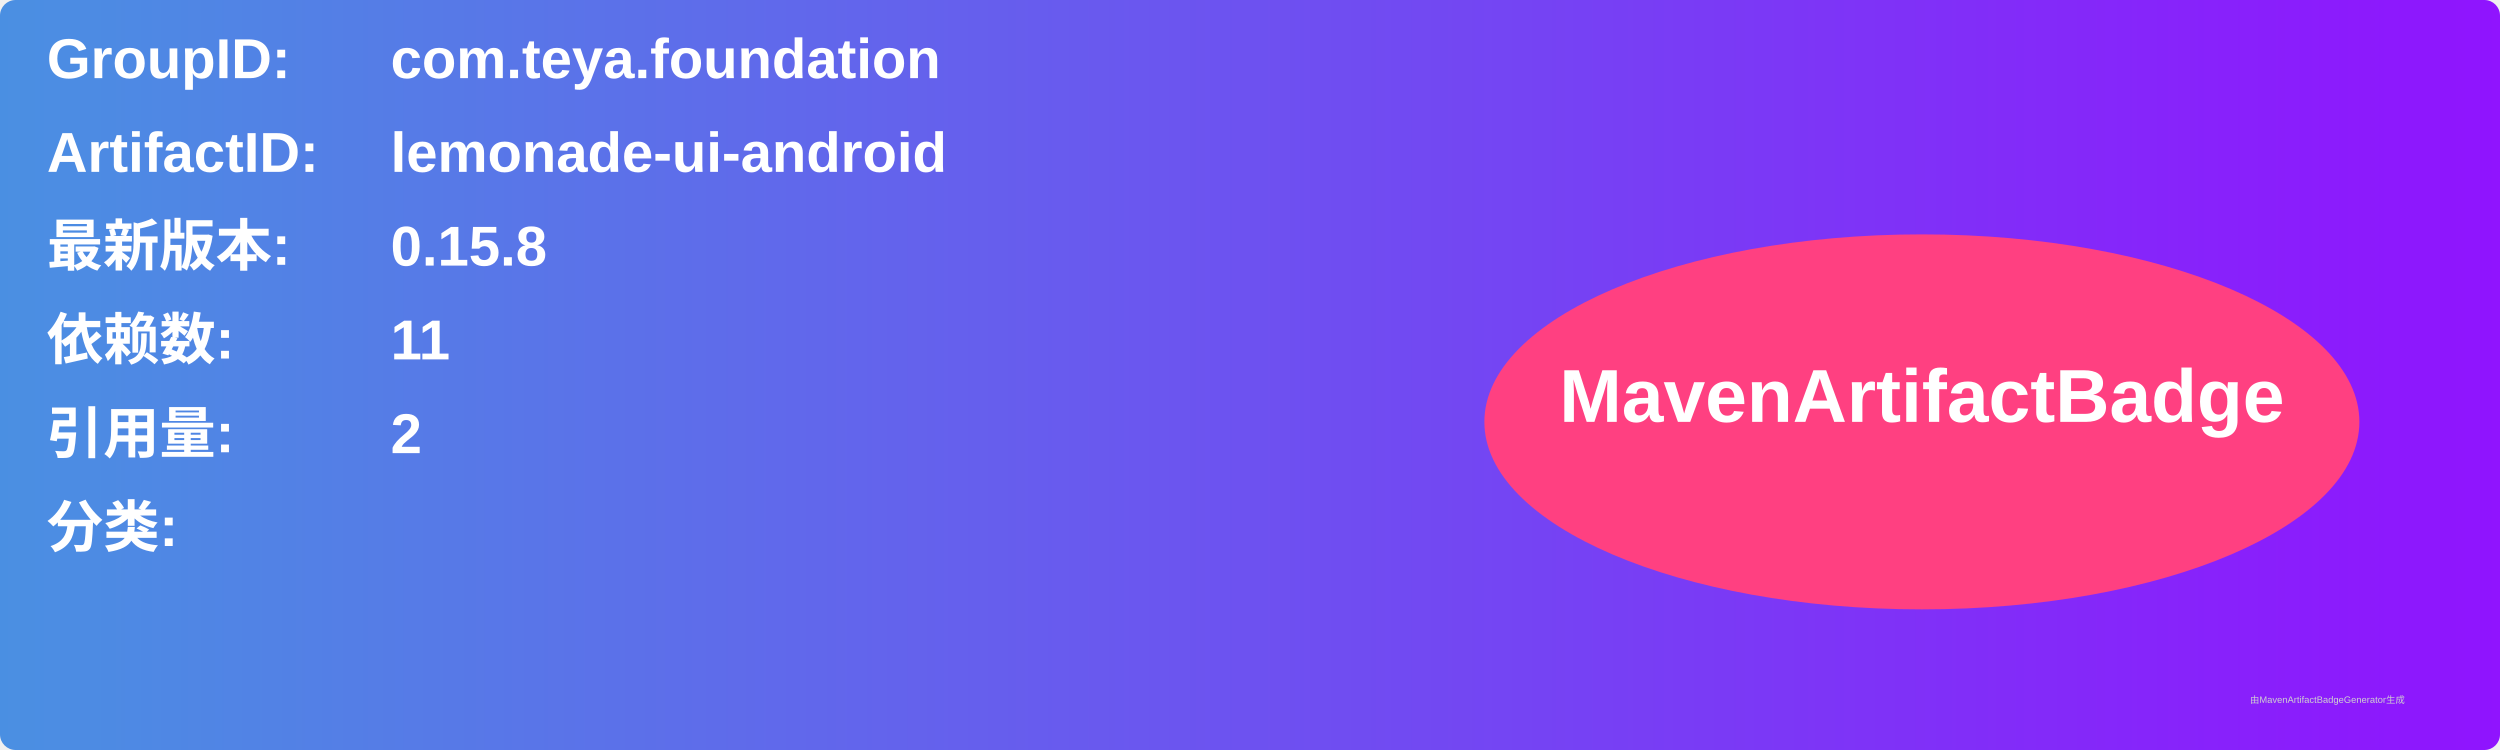
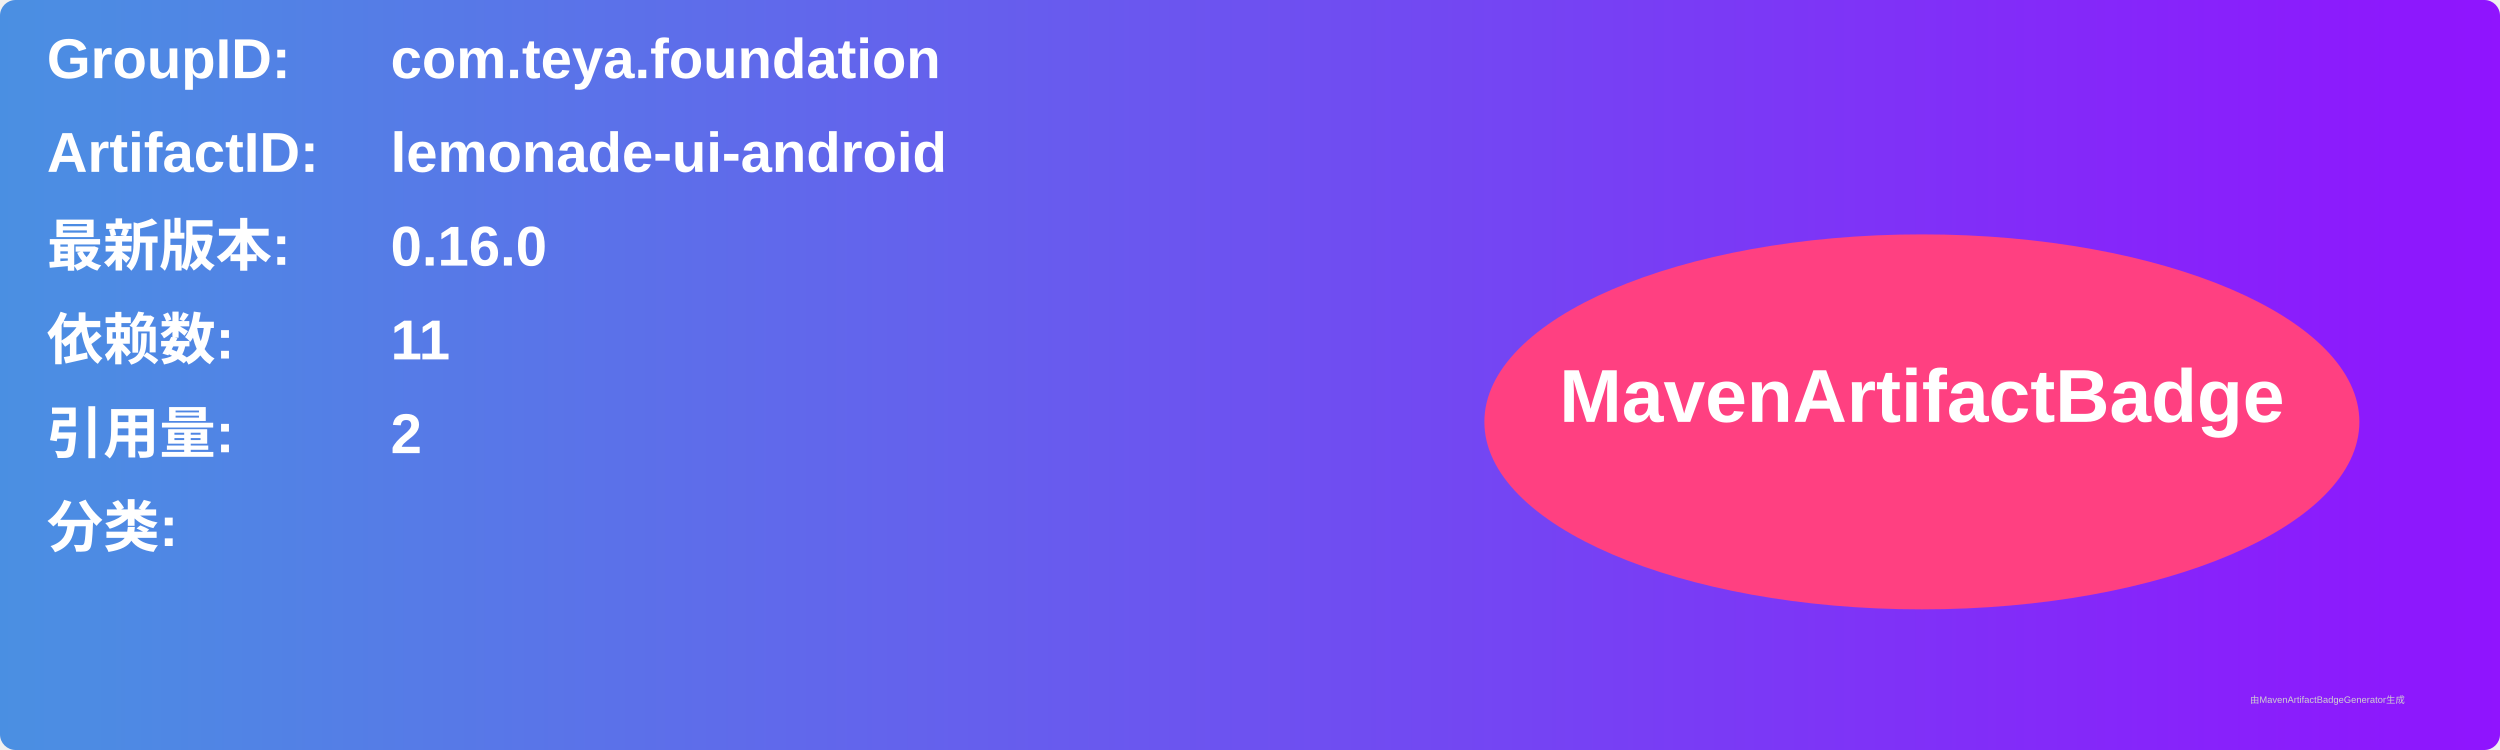
<svg xmlns="http://www.w3.org/2000/svg" width="800" height="240" viewBox="0 0 800 240">
  <linearGradient id="grad" x1="0%" y1="0%" x2="100%" y2="0%">
    <stop offset="0%" stop-color="#4a90e2" />
    <stop offset="100%" stop-color="#9013fe" />
  </linearGradient>
  <rect width="100%" height="100%" rx="5" ry="5" fill="url(#grad)" />
  <g transform="translate(15, 15)">
    <text x="0" y="10" font-family="Arial" font-size="18" fill="white" font-weight="bold" width="260">GroupID:</text>
    <text x="110" y="10" font-family="Arial" font-size="18" fill="white" font-weight="bold" width="460">com.teya.foundation</text>
    <text x="0" y="40" font-family="Arial" font-size="18" fill="white" font-weight="bold" width="260">ArtifactID:</text>
    <text x="110" y="40" font-family="Arial" font-size="18" fill="white" font-weight="bold" width="460">lemonade-ui-android</text>
    <text x="0" y="70" font-family="Arial" font-size="18" fill="white" font-weight="bold">最新版本:</text>
    <text x="110" y="70" font-family="Arial" font-size="18" fill="white" font-weight="bold">
-       <tspan font-weight="bold">0.15.8</tspan>
+       <tspan font-weight="bold">0.16.0</tspan>
    </text>
    <text x="0" y="100" font-family="Arial" font-size="18" fill="white" font-weight="bold">依赖数: </text>
    <text x="110" y="100" font-family="Arial" font-size="18" fill="white">
      <tspan font-weight="bold">11</tspan>
    </text>
    <text x="0" y="130" font-family="Arial" font-size="18" fill="white" font-weight="bold">引用量: </text>
    <text x="110" y="130" font-family="Arial" font-size="18" fill="white">
      <tspan font-weight="bold">2</tspan>
    </text>
    <text x="0" y="160" font-family="Arial" font-size="18" fill="white" font-weight="bold">分类:</text>
    <text x="10" y="190" font-family="Arial" font-size="10" fill="white">
      <tspan font-weight="bold" />
    </text>
    <ellipse cx="600" cy="120" rx="140" ry="60" fill="#ff4081" />
    <text x="600" y="120" text-anchor="middle" font-family="Arial" font-size="24" fill="white" font-weight="bold">MavenArtifactBadge</text>
  </g>
  <text x="720" y="225" font-family="Arial" font-size="3" fill="#d0d0d0">由MavenArtifactBadgeGenerator生成</text>
</svg>
